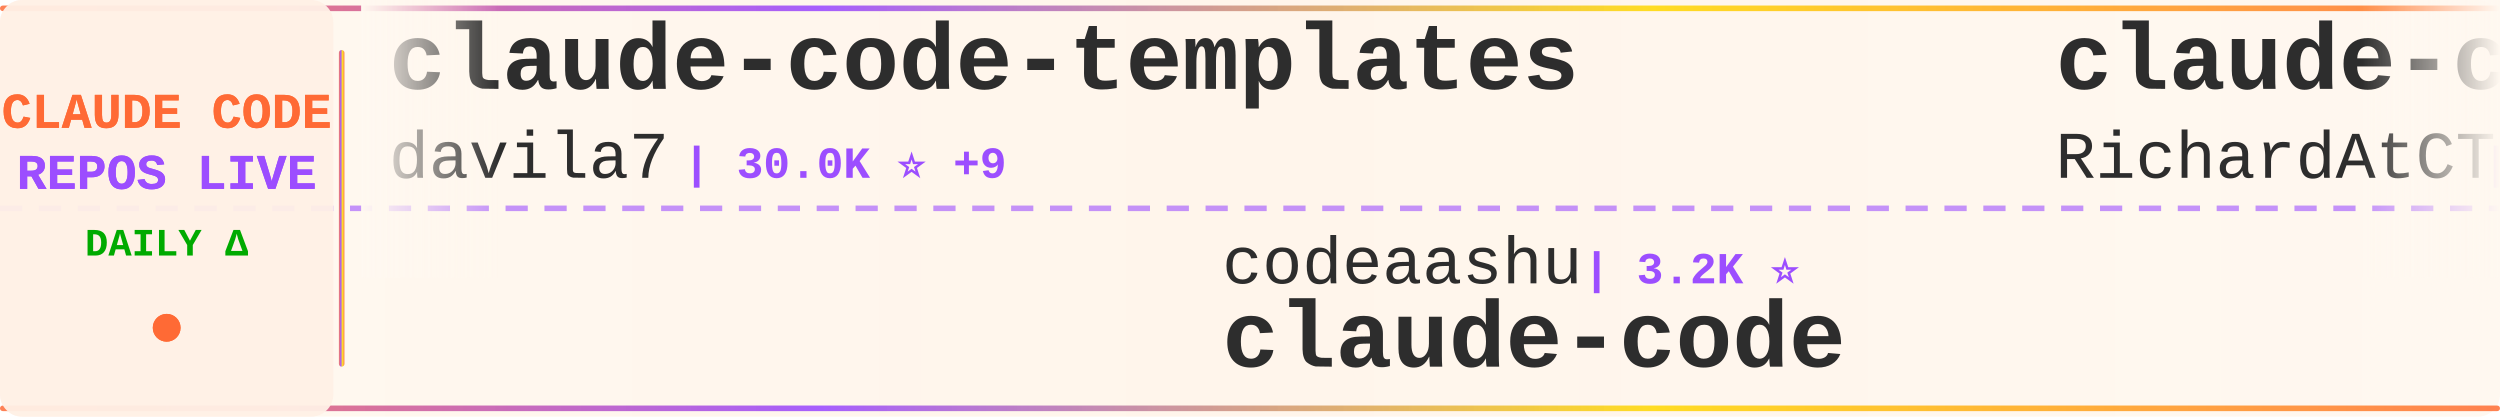
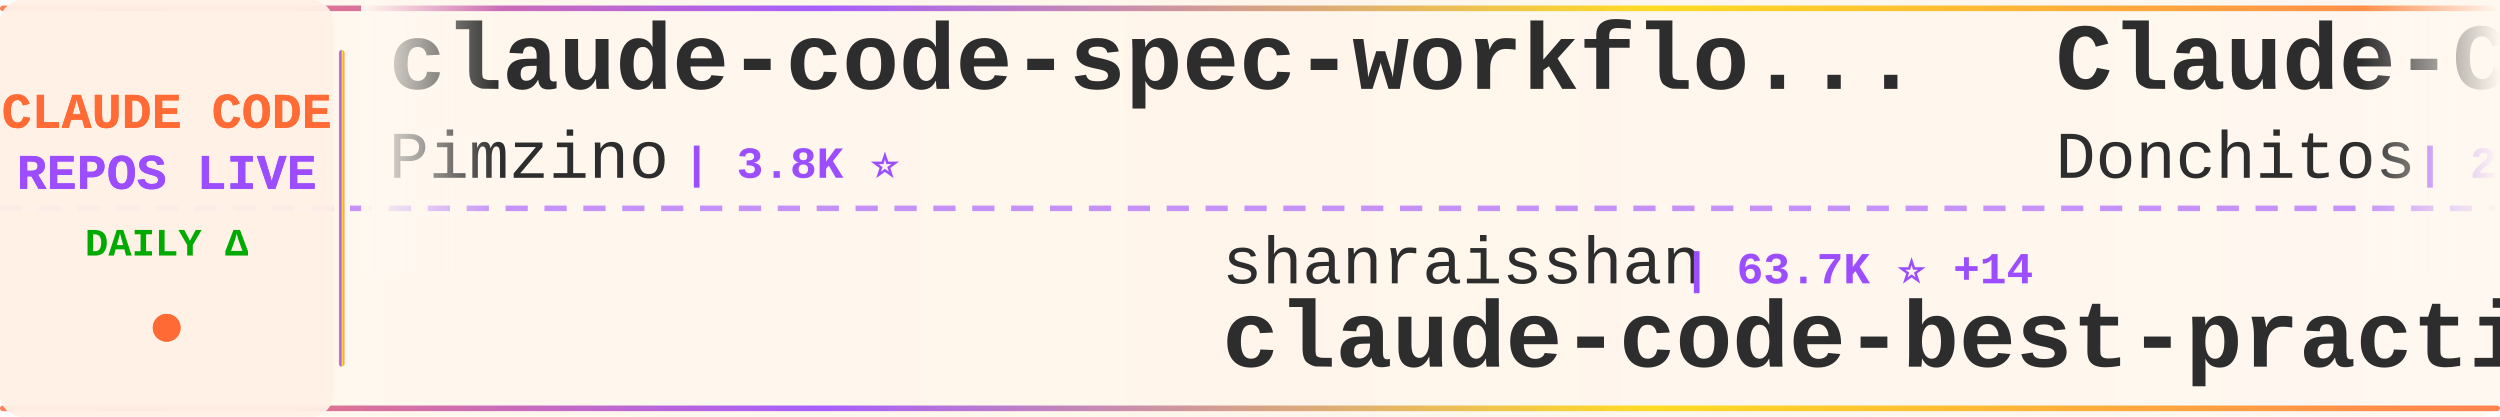
<svg xmlns="http://www.w3.org/2000/svg" width="900" height="150">
  <defs>
    <linearGradient id="tickerBg" x1="0%" y1="0%" x2="100%" y2="0%">
      <stop offset="0%" style="stop-color:#fff8f0;stop-opacity:0.98" />
      <stop offset="50%" style="stop-color:#fff5eb;stop-opacity:1" />
      <stop offset="100%" style="stop-color:#fff8f0;stop-opacity:0.98" />
    </linearGradient>
    <linearGradient id="borderGrad" x1="0%" y1="0%" x2="100%" y2="0%">
      <stop offset="0%" style="stop-color:#FF6B35;stop-opacity:0.85">
        <animate attributeName="stop-opacity" values="0.85;1;0.85" dur="2s" repeatCount="indefinite" />
      </stop>
      <stop offset="33%" style="stop-color:#9C4EFF;stop-opacity:0.9">
        <animate attributeName="stop-opacity" values="0.9;1;0.9" dur="2.2s" repeatCount="indefinite" />
      </stop>
      <stop offset="66%" style="stop-color:#FFD700;stop-opacity:0.85">
        <animate attributeName="stop-opacity" values="0.85;1;0.85" dur="1.8s" repeatCount="indefinite" />
      </stop>
      <stop offset="100%" style="stop-color:#FF6B35;stop-opacity:0.85">
        <animate attributeName="stop-opacity" values="0.85;1;0.85" dur="2s" repeatCount="indefinite" />
      </stop>
    </linearGradient>
    <filter id="textGlow">
      <feGaussianBlur stdDeviation="0.15" result="coloredBlur" />
      <feMerge>
        <feMergeNode in="coloredBlur" />
        <feMergeNode in="SourceGraphic" />
      </feMerge>
    </filter>
    <filter id="metricGlow">
      <feGaussianBlur stdDeviation="0.2" result="coloredBlur" />
      <feMerge>
        <feMergeNode in="coloredBlur" />
        <feMergeNode in="SourceGraphic" />
      </feMerge>
    </filter>
    <linearGradient id="leftFade" x1="0%" y1="0%" x2="100%" y2="0%">
      <stop offset="0%" style="stop-color:#fff8f0;stop-opacity:1" />
      <stop offset="100%" style="stop-color:#fff8f0;stop-opacity:0" />
    </linearGradient>
    <linearGradient id="rightFade" x1="0%" y1="0%" x2="100%" y2="0%">
      <stop offset="0%" style="stop-color:#fff8f0;stop-opacity:0" />
      <stop offset="100%" style="stop-color:#fff8f0;stop-opacity:1" />
    </linearGradient>
  </defs>
  <rect width="900" height="150" fill="url(#tickerBg)" rx="8" />
  <rect x="0" y="2" width="900" height="2" fill="url(#borderGrad)" rx="1" />
  <rect x="0" y="146" width="900" height="2" fill="url(#borderGrad)" rx="1" />
  <line x1="0" y1="75" x2="900" y2="75" stroke="#9C4EFF" stroke-width="2" stroke-dasharray="8 6" opacity="0.6" />
  <rect x="0" y="0" width="120" height="150" fill="#fff0e6" opacity="0.95" rx="8" />
  <text x="60" y="46" font-family="'Courier New', monospace" font-size="18" font-weight="bold" fill="#FF6B35" text-anchor="middle" filter="url(#textGlow)">
    CLAUDE CODE
  </text>
  <text x="60" y="68" font-family="'Courier New', monospace" font-size="18" font-weight="bold" fill="#9C4EFF" text-anchor="middle" filter="url(#textGlow)">
    REPOS LIVE
  </text>
  <text x="60" y="92" font-family="'Courier New', monospace" font-size="14" font-weight="bold" fill="#00aa00" text-anchor="middle">
    DAILY Δ
  </text>
  <circle cx="60" cy="118" r="5" fill="#FF6B35" filter="url(#metricGlow)">
    <animate attributeName="r" values="4;6;4" dur="1.5s" repeatCount="indefinite" />
    <animate attributeName="opacity" values="0.6;1;0.6" dur="1.5s" repeatCount="indefinite" />
  </circle>
  <rect x="122" y="18" width="2" height="114" fill="url(#borderGrad)" rx="1" />
  <clipPath id="tickerClip">
    <rect x="130" y="0" width="770" height="150" />
  </clipPath>
  <g clip-path="url(#tickerClip)">
    <g id="tickerItems">
      <animateTransform attributeName="transform" attributeType="XML" type="translate" from="0 0" to="-3000 0" dur="54s" repeatCount="indefinite" />
      <g transform="translate(0, 0)">
-         <text x="140" y="32" font-family="'Courier New', monospace" font-size="34" font-weight="bold" fill="#2d2d2d">claude-code-templates</text>
-         <text x="140" y="64" font-family="'Courier New', monospace" font-size="24" font-weight="normal" fill="#2d2d2d" opacity="1.0">davila7</text>
-         <text x="246" y="64" font-family="'Courier New', monospace" font-size="16" font-weight="bold" fill="#9C4EFF"> | 30.0K ⭐ +9</text>
+         <text x="140" y="32" font-family="'Courier New', monospace" font-size="34" font-weight="bold" fill="#2d2d2d">claude-code-spec-workflo...</text>
+         <text x="140" y="64" font-family="'Courier New', monospace" font-size="24" font-weight="normal" fill="#2d2d2d" opacity="1.0">Pimzino</text>
+         <text x="246" y="64" font-family="'Courier New', monospace" font-size="16" font-weight="bold" fill="#9C4EFF"> | 3.8K ⭐</text>
      </g>
      <g transform="translate(300, 0)">
-         <text x="140" y="102" font-family="'Courier New', monospace" font-size="24" font-weight="normal" fill="#2d2d2d" opacity="1.0">codeaashu</text>
-         <text x="270" y="102" font-family="'Courier New', monospace" font-size="16" font-weight="bold" fill="#9C4EFF"> | 3.2K ⭐</text>
-         <text x="140" y="132" font-family="'Courier New', monospace" font-size="34" font-weight="bold" fill="#2d2d2d">claude-code</text>
+         <text x="140" y="102" font-family="'Courier New', monospace" font-size="24" font-weight="normal" fill="#2d2d2d" opacity="1.0">shanraisshan</text>
+         <text x="306" y="102" font-family="'Courier New', monospace" font-size="16" font-weight="bold" fill="#9C4EFF"> | 63.7K ⭐ +14</text>
+         <text x="140" y="132" font-family="'Courier New', monospace" font-size="34" font-weight="bold" fill="#2d2d2d">claude-code-best-practic...</text>
      </g>
      <g transform="translate(600, 0)">
-         <text x="140" y="32" font-family="'Courier New', monospace" font-size="34" font-weight="bold" fill="#2d2d2d">claude-code-telegram</text>
-         <text x="140" y="64" font-family="'Courier New', monospace" font-size="24" font-weight="normal" fill="#2d2d2d" opacity="1.0">RichardAtCT</text>
-         <text x="294" y="64" font-family="'Courier New', monospace" font-size="16" font-weight="bold" fill="#9C4EFF"> | 2.7K ⭐</text>
+         <text x="140" y="32" font-family="'Courier New', monospace" font-size="34" font-weight="bold" fill="#2d2d2d">Claude-Code-Game-Studios</text>
+         <text x="140" y="64" font-family="'Courier New', monospace" font-size="24" font-weight="normal" fill="#2d2d2d" opacity="1.0">Donchitos</text>
+         <text x="270" y="64" font-family="'Courier New', monospace" font-size="16" font-weight="bold" fill="#9C4EFF"> | 23.5K ⭐ +3</text>
      </g>
      <g transform="translate(900, 0)">
-         <text x="140" y="102" font-family="'Courier New', monospace" font-size="24" font-weight="normal" fill="#2d2d2d" opacity="1.0">tanbiralam</text>
-         <text x="282" y="102" font-family="'Courier New', monospace" font-size="16" font-weight="bold" fill="#9C4EFF"> | 2.1K ⭐ +1</text>
-         <text x="140" y="132" font-family="'Courier New', monospace" font-size="34" font-weight="bold" fill="#2d2d2d">claude-code</text>
+         <text x="140" y="102" font-family="'Courier New', monospace" font-size="24" font-weight="normal" fill="#2d2d2d" opacity="1.0">guanshan</text>
+         <text x="258" y="102" font-family="'Courier New', monospace" font-size="16" font-weight="bold" fill="#9C4EFF"> | 61 ⭐</text>
+         <text x="140" y="132" font-family="'Courier New', monospace" font-size="34" font-weight="bold" fill="#2d2d2d">ClaudeCode</text>
      </g>
      <g transform="translate(1200, 0)">
-         <text x="140" y="32" font-family="'Courier New', monospace" font-size="34" font-weight="bold" fill="#2d2d2d">Claude-Code-Source-Study</text>
-         <text x="140" y="64" font-family="'Courier New', monospace" font-size="24" font-weight="normal" fill="#2d2d2d" opacity="1.0">luyao618</text>
-         <text x="258" y="64" font-family="'Courier New', monospace" font-size="16" font-weight="bold" fill="#9C4EFF"> | 1.6K ⭐</text>
+         <text x="140" y="32" font-family="'Courier New', monospace" font-size="34" font-weight="bold" fill="#2d2d2d">claude-coder</text>
+         <text x="140" y="64" font-family="'Courier New', monospace" font-size="24" font-weight="normal" fill="#2d2d2d" opacity="1.0">kodu-ai</text>
+         <text x="246" y="64" font-family="'Courier New', monospace" font-size="16" font-weight="bold" fill="#9C4EFF"> | 5.3K ⭐</text>
      </g>
      <g transform="translate(1500, 0)">
-         <text x="140" y="102" font-family="'Courier New', monospace" font-size="24" font-weight="normal" fill="#2d2d2d" opacity="1.0">sugyan</text>
-         <text x="234" y="102" font-family="'Courier New', monospace" font-size="16" font-weight="bold" fill="#9C4EFF"> | 1.1K ⭐</text>
-         <text x="140" y="132" font-family="'Courier New', monospace" font-size="34" font-weight="bold" fill="#2d2d2d">claude-code-webui</text>
+         <text x="140" y="102" font-family="'Courier New', monospace" font-size="24" font-weight="normal" fill="#2d2d2d" opacity="1.0">pedrohcgs</text>
+         <text x="270" y="102" font-family="'Courier New', monospace" font-size="16" font-weight="bold" fill="#9C4EFF"> | 1.4K ⭐ +1</text>
+         <text x="140" y="132" font-family="'Courier New', monospace" font-size="34" font-weight="bold" fill="#2d2d2d">claude-code-my-workflow</text>
      </g>
      <g transform="translate(1800, 0)">
-         <text x="140" y="32" font-family="'Courier New', monospace" font-size="34" font-weight="bold" fill="#2d2d2d">claude-code</text>
-         <text x="140" y="64" font-family="'Courier New', monospace" font-size="24" font-weight="normal" fill="#2d2d2d" opacity="1.0">anthropics</text>
-         <text x="282" y="64" font-family="'Courier New', monospace" font-size="16" font-weight="bold" fill="#9C4EFF"> | 139.5K ⭐ +29</text>
+         <text x="140" y="32" font-family="'Courier New', monospace" font-size="34" font-weight="bold" fill="#2d2d2d">claude-code-local</text>
+         <text x="140" y="64" font-family="'Courier New', monospace" font-size="24" font-weight="normal" fill="#2d2d2d" opacity="1.0">nicedreamzapp</text>
+         <text x="318" y="64" font-family="'Courier New', monospace" font-size="16" font-weight="bold" fill="#9C4EFF"> | 3.0K ⭐ +2</text>
      </g>
      <g transform="translate(2100, 0)">
-         <text x="140" y="102" font-family="'Courier New', monospace" font-size="24" font-weight="normal" fill="#2d2d2d" opacity="1.0">lorryjovens-hub</text>
-         <text x="342" y="102" font-family="'Courier New', monospace" font-size="16" font-weight="bold" fill="#9C4EFF"> | 1.7K ⭐</text>
-         <text x="140" y="132" font-family="'Courier New', monospace" font-size="34" font-weight="bold" fill="#2d2d2d">claude-code-rust</text>
+         <text x="140" y="102" font-family="'Courier New', monospace" font-size="24" font-weight="normal" fill="#2d2d2d" opacity="1.0">VILA-Lab</text>
+         <text x="258" y="102" font-family="'Courier New', monospace" font-size="16" font-weight="bold" fill="#9C4EFF"> | 2.0K ⭐ +1</text>
+         <text x="140" y="132" font-family="'Courier New', monospace" font-size="34" font-weight="bold" fill="#2d2d2d">Dive-into-Claude-Code</text>
      </g>
      <g transform="translate(2400, 0)">
-         <text x="140" y="32" font-family="'Courier New', monospace" font-size="34" font-weight="bold" fill="#2d2d2d">ECC</text>
-         <text x="140" y="64" font-family="'Courier New', monospace" font-size="24" font-weight="normal" fill="#2d2d2d" opacity="1.0">affaan-m</text>
-         <text x="258" y="64" font-family="'Courier New', monospace" font-size="16" font-weight="bold" fill="#9C4EFF"> | 235.4K ⭐ +157</text>
+         <text x="140" y="32" font-family="'Courier New', monospace" font-size="34" font-weight="bold" fill="#2d2d2d">Claude-Code</text>
+         <text x="140" y="64" font-family="'Courier New', monospace" font-size="24" font-weight="normal" fill="#2d2d2d" opacity="1.0">pengchengneo</text>
+         <text x="306" y="64" font-family="'Courier New', monospace" font-size="16" font-weight="bold" fill="#9C4EFF"> | 1.7K ⭐ +1</text>
      </g>
      <g transform="translate(2700, 0)">
-         <text x="140" y="102" font-family="'Courier New', monospace" font-size="24" font-weight="normal" fill="#2d2d2d" opacity="1.0">huangjia2019</text>
-         <text x="306" y="102" font-family="'Courier New', monospace" font-size="16" font-weight="bold" fill="#9C4EFF"> | 1.0K ⭐</text>
-         <text x="140" y="132" font-family="'Courier New', monospace" font-size="34" font-weight="bold" fill="#2d2d2d">claude-code-engineering</text>
+         <text x="140" y="102" font-family="'Courier New', monospace" font-size="24" font-weight="normal" fill="#2d2d2d" opacity="1.0">krusemediallc</text>
+         <text x="318" y="102" font-family="'Courier New', monospace" font-size="16" font-weight="bold" fill="#9C4EFF"> | 1.1K ⭐</text>
+         <text x="140" y="132" font-family="'Courier New', monospace" font-size="34" font-weight="bold" fill="#2d2d2d">arcads-claude-code</text>
      </g>
      <g transform="translate(3000, 0)">
-         <text x="140" y="32" font-family="'Courier New', monospace" font-size="34" font-weight="bold" fill="#2d2d2d">claude-code-templates</text>
-         <text x="140" y="64" font-family="'Courier New', monospace" font-size="24" font-weight="normal" fill="#2d2d2d" opacity="1.0">davila7</text>
-         <text x="246" y="64" font-family="'Courier New', monospace" font-size="16" font-weight="bold" fill="#9C4EFF"> | 30.0K ⭐ +9</text>
+         <text x="140" y="32" font-family="'Courier New', monospace" font-size="34" font-weight="bold" fill="#2d2d2d">claude-code-spec-workflo...</text>
+         <text x="140" y="64" font-family="'Courier New', monospace" font-size="24" font-weight="normal" fill="#2d2d2d" opacity="1.0">Pimzino</text>
+         <text x="246" y="64" font-family="'Courier New', monospace" font-size="16" font-weight="bold" fill="#9C4EFF"> | 3.8K ⭐</text>
      </g>
      <g transform="translate(3300, 0)">
-         <text x="140" y="102" font-family="'Courier New', monospace" font-size="24" font-weight="normal" fill="#2d2d2d" opacity="1.0">codeaashu</text>
-         <text x="270" y="102" font-family="'Courier New', monospace" font-size="16" font-weight="bold" fill="#9C4EFF"> | 3.2K ⭐</text>
-         <text x="140" y="132" font-family="'Courier New', monospace" font-size="34" font-weight="bold" fill="#2d2d2d">claude-code</text>
+         <text x="140" y="102" font-family="'Courier New', monospace" font-size="24" font-weight="normal" fill="#2d2d2d" opacity="1.0">shanraisshan</text>
+         <text x="306" y="102" font-family="'Courier New', monospace" font-size="16" font-weight="bold" fill="#9C4EFF"> | 63.7K ⭐ +14</text>
+         <text x="140" y="132" font-family="'Courier New', monospace" font-size="34" font-weight="bold" fill="#2d2d2d">claude-code-best-practic...</text>
      </g>
      <g transform="translate(3600, 0)">
-         <text x="140" y="32" font-family="'Courier New', monospace" font-size="34" font-weight="bold" fill="#2d2d2d">claude-code-telegram</text>
-         <text x="140" y="64" font-family="'Courier New', monospace" font-size="24" font-weight="normal" fill="#2d2d2d" opacity="1.0">RichardAtCT</text>
-         <text x="294" y="64" font-family="'Courier New', monospace" font-size="16" font-weight="bold" fill="#9C4EFF"> | 2.7K ⭐</text>
+         <text x="140" y="32" font-family="'Courier New', monospace" font-size="34" font-weight="bold" fill="#2d2d2d">Claude-Code-Game-Studios</text>
+         <text x="140" y="64" font-family="'Courier New', monospace" font-size="24" font-weight="normal" fill="#2d2d2d" opacity="1.0">Donchitos</text>
+         <text x="270" y="64" font-family="'Courier New', monospace" font-size="16" font-weight="bold" fill="#9C4EFF"> | 23.5K ⭐ +3</text>
      </g>
      <g transform="translate(3900, 0)">
-         <text x="140" y="102" font-family="'Courier New', monospace" font-size="24" font-weight="normal" fill="#2d2d2d" opacity="1.0">tanbiralam</text>
-         <text x="282" y="102" font-family="'Courier New', monospace" font-size="16" font-weight="bold" fill="#9C4EFF"> | 2.1K ⭐ +1</text>
-         <text x="140" y="132" font-family="'Courier New', monospace" font-size="34" font-weight="bold" fill="#2d2d2d">claude-code</text>
+         <text x="140" y="102" font-family="'Courier New', monospace" font-size="24" font-weight="normal" fill="#2d2d2d" opacity="1.0">guanshan</text>
+         <text x="258" y="102" font-family="'Courier New', monospace" font-size="16" font-weight="bold" fill="#9C4EFF"> | 61 ⭐</text>
+         <text x="140" y="132" font-family="'Courier New', monospace" font-size="34" font-weight="bold" fill="#2d2d2d">ClaudeCode</text>
      </g>
    </g>
  </g>
  <rect x="130" y="0" width="50" height="100" fill="url(#leftFade)" />
  <rect x="850" y="0" width="50" height="100" fill="url(#rightFade)" />
</svg>
